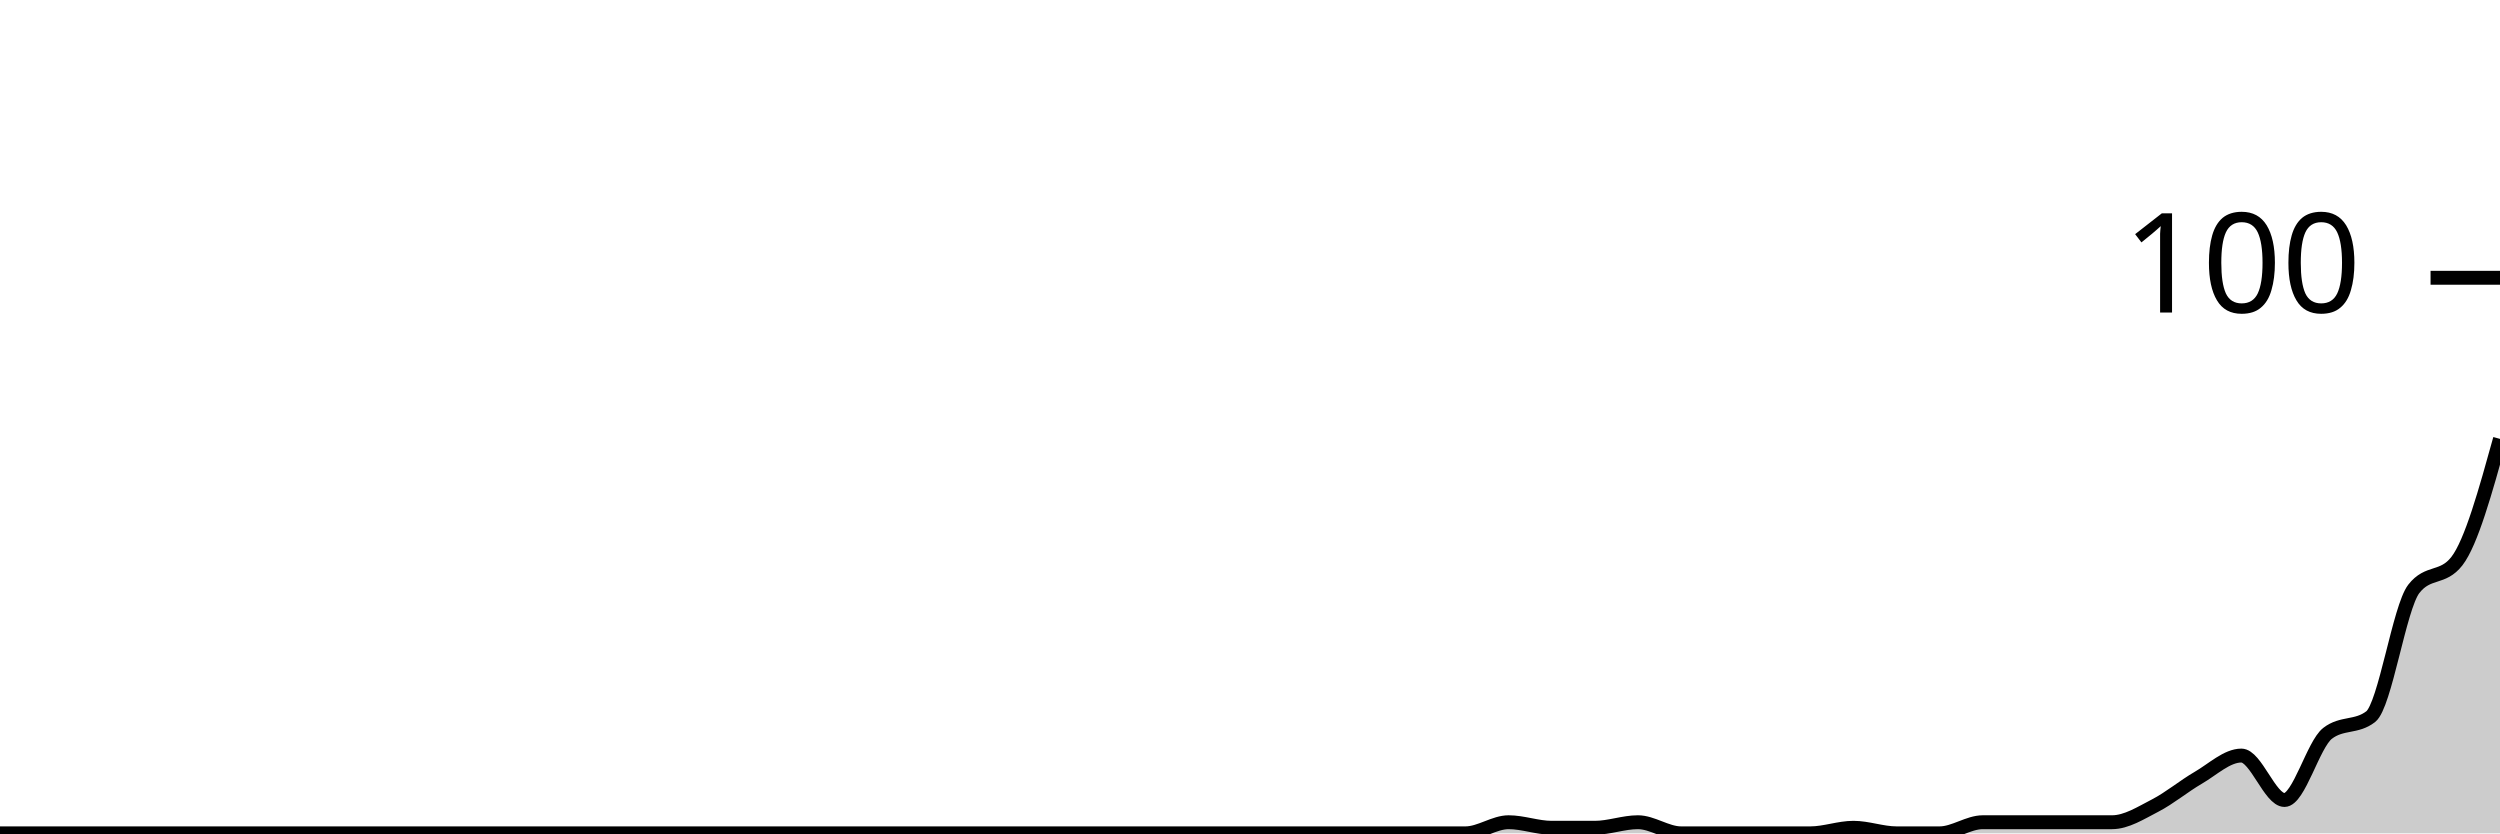
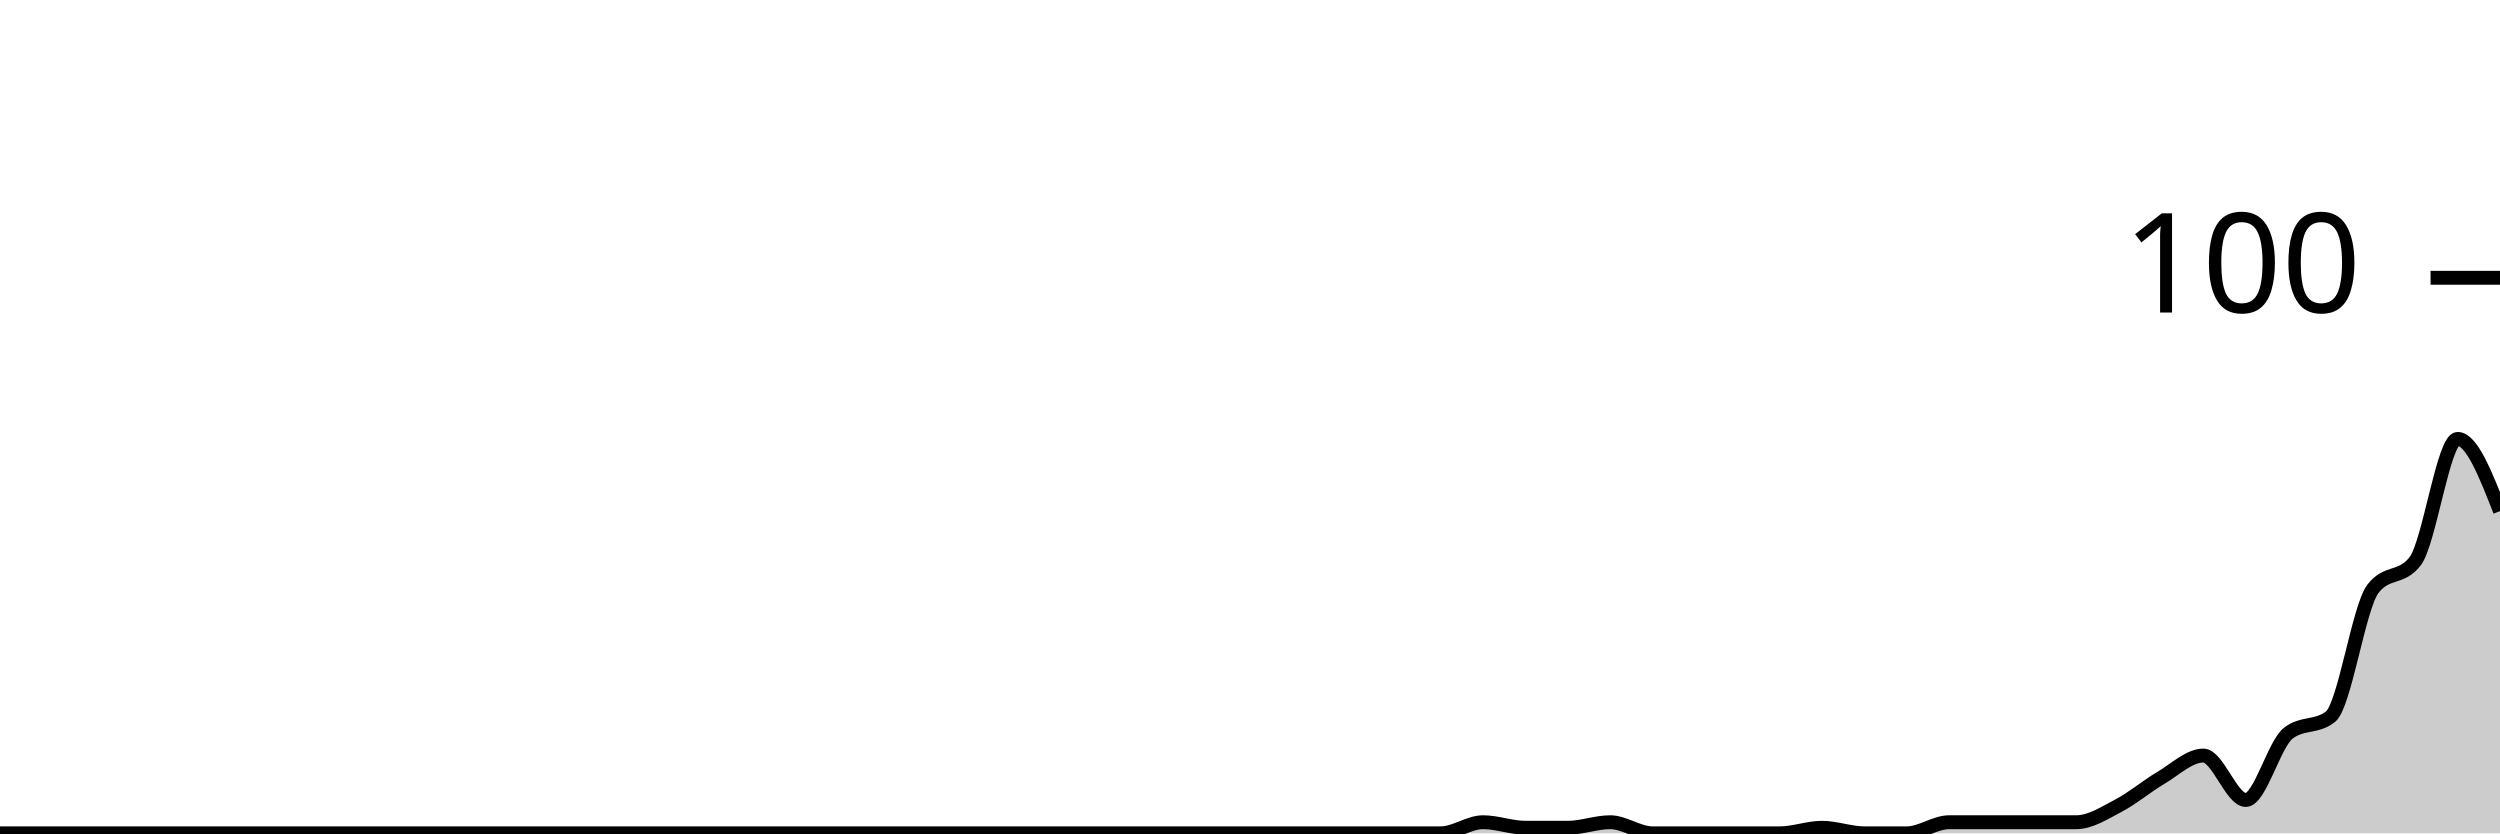
<svg xmlns="http://www.w3.org/2000/svg" viewBox="0 0 180 60">
  <g transform="translate(0,20)">
-     <path class="area" fill="rgba(0, 0, 0, 0.2)" d="M0,40C1.034,40,2.069,40,3.103,40C4.138,40,5.172,40,6.207,40C7.241,40,8.276,40,9.31,40C10.345,40,11.379,40,12.414,40C13.448,40,14.483,40,15.517,40C16.552,40,17.586,40,18.621,40C19.655,40,20.69,40,21.724,40C22.759,40,23.793,40,24.828,40C25.862,40,26.897,40,27.931,40C28.966,40,30,40,31.034,40C32.069,40,33.103,40,34.138,40C35.172,40,36.207,40,37.241,40C38.276,40,39.31,40,40.345,40C41.379,40,42.414,40,43.448,40C44.483,40,45.517,40,46.552,40C47.586,40,48.621,40,49.655,40C50.69,40,51.724,40,52.759,40C53.793,40,54.828,40,55.862,40C56.897,40,57.931,40,58.966,40C60,40,61.034,40,62.069,40C63.103,40,64.138,40,65.172,40C66.207,40,67.241,40,68.276,40C69.31,40,70.345,40,71.379,40C72.414,40,73.448,40,74.483,40C75.517,40,76.552,40,77.586,40C78.621,40,79.655,40,80.69,40C81.724,40,82.759,40,83.793,40C84.828,40,85.862,40,86.897,40C87.931,40,88.966,40,90,40C91.034,40,92.069,40,93.103,40C94.138,40,95.172,40,96.207,40C97.241,40,98.276,40,99.31,40C100.345,40,101.379,40,102.414,40C103.448,40,104.483,40,105.517,40C106.552,40,107.586,39.2,108.621,39.2C109.655,39.2,110.69,39.6,111.724,39.6C112.759,39.6,113.793,39.6,114.828,39.6C115.862,39.6,116.897,39.2,117.931,39.2C118.966,39.2,120,40,121.034,40C122.069,40,123.103,40,124.138,40C125.172,40,126.207,40,127.241,40C128.276,40,129.31,40,130.345,40C131.379,40,132.414,39.6,133.448,39.6C134.483,39.6,135.517,40,136.552,40C137.586,40,138.621,40,139.655,40C140.69,40,141.724,39.2,142.759,39.2C143.793,39.2,144.828,39.2,145.862,39.2C146.897,39.2,147.931,39.2,148.966,39.2C150,39.2,151.034,39.2,152.069,39.2C153.103,39.2,154.138,38.533,155.172,38C156.207,37.467,157.241,36.6,158.276,36C159.31,35.4,160.345,34.4,161.379,34.4C162.414,34.4,163.448,37.6,164.483,37.6C165.517,37.6,166.552,33.6,167.586,32.8C168.621,32,169.655,32.4,170.69,31.6C171.724,30.8,172.759,23.733,173.793,22.4C174.828,21.067,175.862,21.733,176.897,20.4C177.931,19.067,178.966,15.333,180,11.6L180,40C178.966,40,177.931,40,176.897,40C175.862,40,174.828,40,173.793,40C172.759,40,171.724,40,170.69,40C169.655,40,168.621,40,167.586,40C166.552,40,165.517,40,164.483,40C163.448,40,162.414,40,161.379,40C160.345,40,159.31,40,158.276,40C157.241,40,156.207,40,155.172,40C154.138,40,153.103,40,152.069,40C151.034,40,150,40,148.966,40C147.931,40,146.897,40,145.862,40C144.828,40,143.793,40,142.759,40C141.724,40,140.69,40,139.655,40C138.621,40,137.586,40,136.552,40C135.517,40,134.483,40,133.448,40C132.414,40,131.379,40,130.345,40C129.31,40,128.276,40,127.241,40C126.207,40,125.172,40,124.138,40C123.103,40,122.069,40,121.034,40C120,40,118.966,40,117.931,40C116.897,40,115.862,40,114.828,40C113.793,40,112.759,40,111.724,40C110.69,40,109.655,40,108.621,40C107.586,40,106.552,40,105.517,40C104.483,40,103.448,40,102.414,40C101.379,40,100.345,40,99.31,40C98.276,40,97.241,40,96.207,40C95.172,40,94.138,40,93.103,40C92.069,40,91.034,40,90,40C88.966,40,87.931,40,86.897,40C85.862,40,84.828,40,83.793,40C82.759,40,81.724,40,80.69,40C79.655,40,78.621,40,77.586,40C76.552,40,75.517,40,74.483,40C73.448,40,72.414,40,71.379,40C70.345,40,69.31,40,68.276,40C67.241,40,66.207,40,65.172,40C64.138,40,63.103,40,62.069,40C61.034,40,60,40,58.966,40C57.931,40,56.897,40,55.862,40C54.828,40,53.793,40,52.759,40C51.724,40,50.69,40,49.655,40C48.621,40,47.586,40,46.552,40C45.517,40,44.483,40,43.448,40C42.414,40,41.379,40,40.345,40C39.31,40,38.276,40,37.241,40C36.207,40,35.172,40,34.138,40C33.103,40,32.069,40,31.034,40C30,40,28.966,40,27.931,40C26.897,40,25.862,40,24.828,40C23.793,40,22.759,40,21.724,40C20.69,40,19.655,40,18.621,40C17.586,40,16.552,40,15.517,40C14.483,40,13.448,40,12.414,40C11.379,40,10.345,40,9.31,40C8.276,40,7.241,40,6.207,40C5.172,40,4.138,40,3.103,40C2.069,40,1.034,40,0,40Z" />
-     <path class="line" stroke="black" fill="none" d="M0,40C1.034,40,2.069,40,3.103,40C4.138,40,5.172,40,6.207,40C7.241,40,8.276,40,9.31,40C10.345,40,11.379,40,12.414,40C13.448,40,14.483,40,15.517,40C16.552,40,17.586,40,18.621,40C19.655,40,20.69,40,21.724,40C22.759,40,23.793,40,24.828,40C25.862,40,26.897,40,27.931,40C28.966,40,30,40,31.034,40C32.069,40,33.103,40,34.138,40C35.172,40,36.207,40,37.241,40C38.276,40,39.31,40,40.345,40C41.379,40,42.414,40,43.448,40C44.483,40,45.517,40,46.552,40C47.586,40,48.621,40,49.655,40C50.69,40,51.724,40,52.759,40C53.793,40,54.828,40,55.862,40C56.897,40,57.931,40,58.966,40C60,40,61.034,40,62.069,40C63.103,40,64.138,40,65.172,40C66.207,40,67.241,40,68.276,40C69.31,40,70.345,40,71.379,40C72.414,40,73.448,40,74.483,40C75.517,40,76.552,40,77.586,40C78.621,40,79.655,40,80.69,40C81.724,40,82.759,40,83.793,40C84.828,40,85.862,40,86.897,40C87.931,40,88.966,40,90,40C91.034,40,92.069,40,93.103,40C94.138,40,95.172,40,96.207,40C97.241,40,98.276,40,99.31,40C100.345,40,101.379,40,102.414,40C103.448,40,104.483,40,105.517,40C106.552,40,107.586,39.2,108.621,39.2C109.655,39.2,110.69,39.6,111.724,39.6C112.759,39.6,113.793,39.6,114.828,39.6C115.862,39.6,116.897,39.2,117.931,39.2C118.966,39.2,120,40,121.034,40C122.069,40,123.103,40,124.138,40C125.172,40,126.207,40,127.241,40C128.276,40,129.31,40,130.345,40C131.379,40,132.414,39.6,133.448,39.6C134.483,39.6,135.517,40,136.552,40C137.586,40,138.621,40,139.655,40C140.69,40,141.724,39.2,142.759,39.2C143.793,39.2,144.828,39.2,145.862,39.2C146.897,39.2,147.931,39.2,148.966,39.2C150,39.2,151.034,39.2,152.069,39.2C153.103,39.2,154.138,38.533,155.172,38C156.207,37.467,157.241,36.6,158.276,36C159.31,35.4,160.345,34.4,161.379,34.4C162.414,34.4,163.448,37.6,164.483,37.6C165.517,37.6,166.552,33.6,167.586,32.8C168.621,32,169.655,32.4,170.69,31.6C171.724,30.8,172.759,23.733,173.793,22.4C174.828,21.067,175.862,21.733,176.897,20.4C177.931,19.067,178.966,15.333,180,11.6" />
+     <path class="area" fill="rgba(0, 0, 0, 0.2)" d="M0,40C1.017,40,2.034,40,3.051,40C4.068,40,5.085,40,6.102,40C7.119,40,8.136,40,9.153,40C10.169,40,11.186,40,12.203,40C13.22,40,14.237,40,15.254,40C16.271,40,17.288,40,18.305,40C19.322,40,20.339,40,21.356,40C22.373,40,23.39,40,24.407,40C25.424,40,26.441,40,27.458,40C28.475,40,29.492,40,30.508,40C31.525,40,32.542,40,33.559,40C34.576,40,35.593,40,36.61,40C37.627,40,38.644,40,39.661,40C40.678,40,41.695,40,42.712,40C43.729,40,44.746,40,45.763,40C46.78,40,47.797,40,48.814,40C49.831,40,50.847,40,51.864,40C52.881,40,53.898,40,54.915,40C55.932,40,56.949,40,57.966,40C58.983,40,60,40,61.017,40C62.034,40,63.051,40,64.068,40C65.085,40,66.102,40,67.119,40C68.136,40,69.153,40,70.169,40C71.186,40,72.203,40,73.22,40C74.237,40,75.254,40,76.271,40C77.288,40,78.305,40,79.322,40C80.339,40,81.356,40,82.373,40C83.39,40,84.407,40,85.424,40C86.441,40,87.458,40,88.475,40C89.492,40,90.508,40,91.525,40C92.542,40,93.559,40,94.576,40C95.593,40,96.61,40,97.627,40C98.644,40,99.661,40,100.678,40C101.695,40,102.712,40,103.729,40C104.746,40,105.763,39.2,106.78,39.2C107.797,39.2,108.814,39.6,109.831,39.6C110.847,39.6,111.864,39.6,112.881,39.6C113.898,39.6,114.915,39.2,115.932,39.2C116.949,39.2,117.966,40,118.983,40C120,40,121.017,40,122.034,40C123.051,40,124.068,40,125.085,40C126.102,40,127.119,40,128.136,40C129.153,40,130.169,39.6,131.186,39.6C132.203,39.6,133.22,40,134.237,40C135.254,40,136.271,40,137.288,40C138.305,40,139.322,39.2,140.339,39.2C141.356,39.2,142.373,39.2,143.39,39.2C144.407,39.2,145.424,39.2,146.441,39.2C147.458,39.2,148.475,39.2,149.492,39.2C150.508,39.2,151.525,38.533,152.542,38C153.559,37.467,154.576,36.6,155.593,36C156.61,35.4,157.627,34.4,158.644,34.4C159.661,34.4,160.678,37.6,161.695,37.6C162.712,37.6,163.729,33.6,164.746,32.8C165.763,32,166.78,32.4,167.797,31.6C168.814,30.8,169.831,23.733,170.847,22.4C171.864,21.067,172.881,21.733,173.898,20.4C174.915,19.067,175.932,11.6,176.949,11.6C177.966,11.6,178.983,14.2,180,16.8L180,40C178.983,40,177.966,40,176.949,40C175.932,40,174.915,40,173.898,40C172.881,40,171.864,40,170.847,40C169.831,40,168.814,40,167.797,40C166.78,40,165.763,40,164.746,40C163.729,40,162.712,40,161.695,40C160.678,40,159.661,40,158.644,40C157.627,40,156.61,40,155.593,40C154.576,40,153.559,40,152.542,40C151.525,40,150.508,40,149.492,40C148.475,40,147.458,40,146.441,40C145.424,40,144.407,40,143.39,40C142.373,40,141.356,40,140.339,40C139.322,40,138.305,40,137.288,40C136.271,40,135.254,40,134.237,40C133.22,40,132.203,40,131.186,40C130.169,40,129.153,40,128.136,40C127.119,40,126.102,40,125.085,40C124.068,40,123.051,40,122.034,40C121.017,40,120,40,118.983,40C117.966,40,116.949,40,115.932,40C114.915,40,113.898,40,112.881,40C111.864,40,110.847,40,109.831,40C108.814,40,107.797,40,106.78,40C105.763,40,104.746,40,103.729,40C102.712,40,101.695,40,100.678,40C99.661,40,98.644,40,97.627,40C96.61,40,95.593,40,94.576,40C93.559,40,92.542,40,91.525,40C90.508,40,89.492,40,88.475,40C87.458,40,86.441,40,85.424,40C84.407,40,83.39,40,82.373,40C81.356,40,80.339,40,79.322,40C78.305,40,77.288,40,76.271,40C75.254,40,74.237,40,73.22,40C72.203,40,71.186,40,70.169,40C69.153,40,68.136,40,67.119,40C66.102,40,65.085,40,64.068,40C63.051,40,62.034,40,61.017,40C60,40,58.983,40,57.966,40C56.949,40,55.932,40,54.915,40C53.898,40,52.881,40,51.864,40C50.847,40,49.831,40,48.814,40C47.797,40,46.78,40,45.763,40C44.746,40,43.729,40,42.712,40C41.695,40,40.678,40,39.661,40C38.644,40,37.627,40,36.61,40C35.593,40,34.576,40,33.559,40C32.542,40,31.525,40,30.508,40C29.492,40,28.475,40,27.458,40C26.441,40,25.424,40,24.407,40C23.39,40,22.373,40,21.356,40C20.339,40,19.322,40,18.305,40C17.288,40,16.271,40,15.254,40C14.237,40,13.22,40,12.203,40C11.186,40,10.169,40,9.153,40C8.136,40,7.119,40,6.102,40C5.085,40,4.068,40,3.051,40C2.034,40,1.017,40,0,40Z" />
+     <path class="line" stroke="black" fill="none" d="M0,40C1.017,40,2.034,40,3.051,40C4.068,40,5.085,40,6.102,40C7.119,40,8.136,40,9.153,40C10.169,40,11.186,40,12.203,40C13.22,40,14.237,40,15.254,40C16.271,40,17.288,40,18.305,40C19.322,40,20.339,40,21.356,40C22.373,40,23.39,40,24.407,40C25.424,40,26.441,40,27.458,40C28.475,40,29.492,40,30.508,40C31.525,40,32.542,40,33.559,40C34.576,40,35.593,40,36.61,40C37.627,40,38.644,40,39.661,40C40.678,40,41.695,40,42.712,40C43.729,40,44.746,40,45.763,40C46.78,40,47.797,40,48.814,40C49.831,40,50.847,40,51.864,40C52.881,40,53.898,40,54.915,40C55.932,40,56.949,40,57.966,40C58.983,40,60,40,61.017,40C62.034,40,63.051,40,64.068,40C65.085,40,66.102,40,67.119,40C68.136,40,69.153,40,70.169,40C71.186,40,72.203,40,73.22,40C74.237,40,75.254,40,76.271,40C77.288,40,78.305,40,79.322,40C80.339,40,81.356,40,82.373,40C83.39,40,84.407,40,85.424,40C86.441,40,87.458,40,88.475,40C89.492,40,90.508,40,91.525,40C92.542,40,93.559,40,94.576,40C95.593,40,96.61,40,97.627,40C98.644,40,99.661,40,100.678,40C101.695,40,102.712,40,103.729,40C104.746,40,105.763,39.2,106.78,39.2C107.797,39.2,108.814,39.6,109.831,39.6C110.847,39.6,111.864,39.6,112.881,39.6C113.898,39.6,114.915,39.2,115.932,39.2C116.949,39.2,117.966,40,118.983,40C120,40,121.017,40,122.034,40C123.051,40,124.068,40,125.085,40C126.102,40,127.119,40,128.136,40C129.153,40,130.169,39.6,131.186,39.6C132.203,39.6,133.22,40,134.237,40C135.254,40,136.271,40,137.288,40C138.305,40,139.322,39.2,140.339,39.2C141.356,39.2,142.373,39.2,143.39,39.2C144.407,39.2,145.424,39.2,146.441,39.2C147.458,39.2,148.475,39.2,149.492,39.2C150.508,39.2,151.525,38.533,152.542,38C153.559,37.467,154.576,36.6,155.593,36C156.61,35.4,157.627,34.4,158.644,34.4C159.661,34.4,160.678,37.6,161.695,37.6C162.712,37.6,163.729,33.6,164.746,32.8C165.763,32,166.78,32.4,167.797,31.6C168.814,30.8,169.831,23.733,170.847,22.4C171.864,21.067,172.881,21.733,173.898,20.4C174.915,19.067,175.932,11.6,176.949,11.6C177.966,11.6,178.983,14.2,180,16.8" />
    <path class="axis-ceiling" stroke-width="1" stroke="black" fill="none" d="M175,0L180,0" />
    <text class="axis-ceiling-label" font-family="sans-serif" text-anchor="end" font-size="10px" x="170" y="2.5">100</text>
  </g>
</svg>
